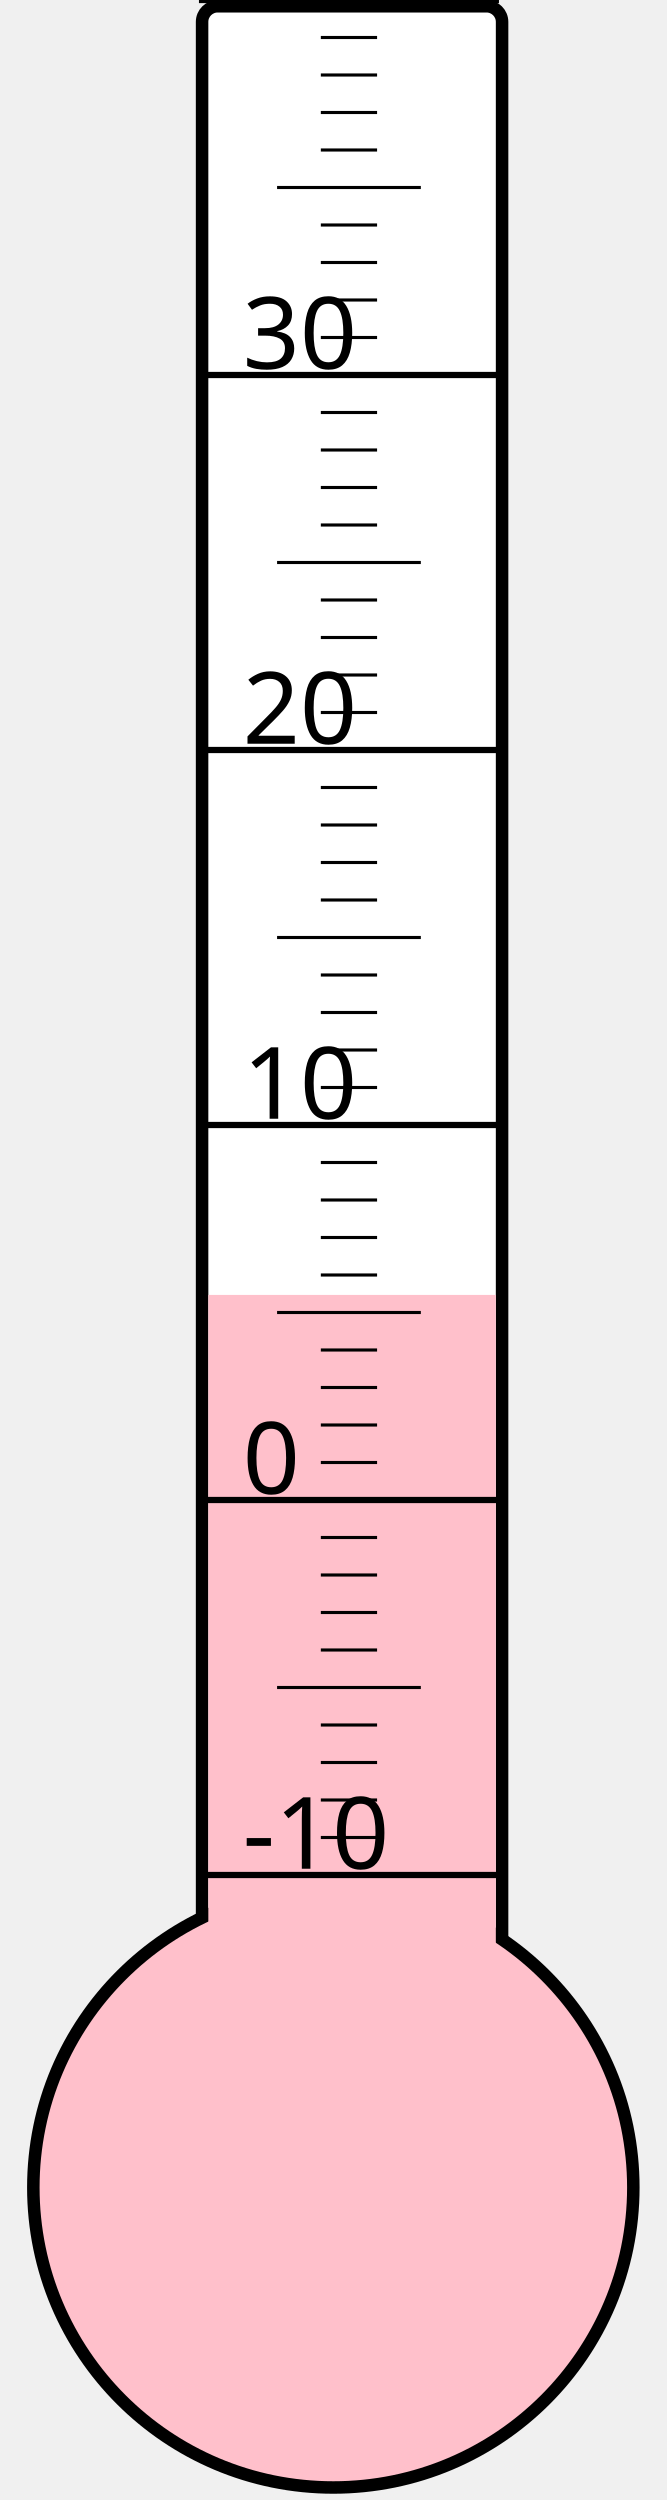
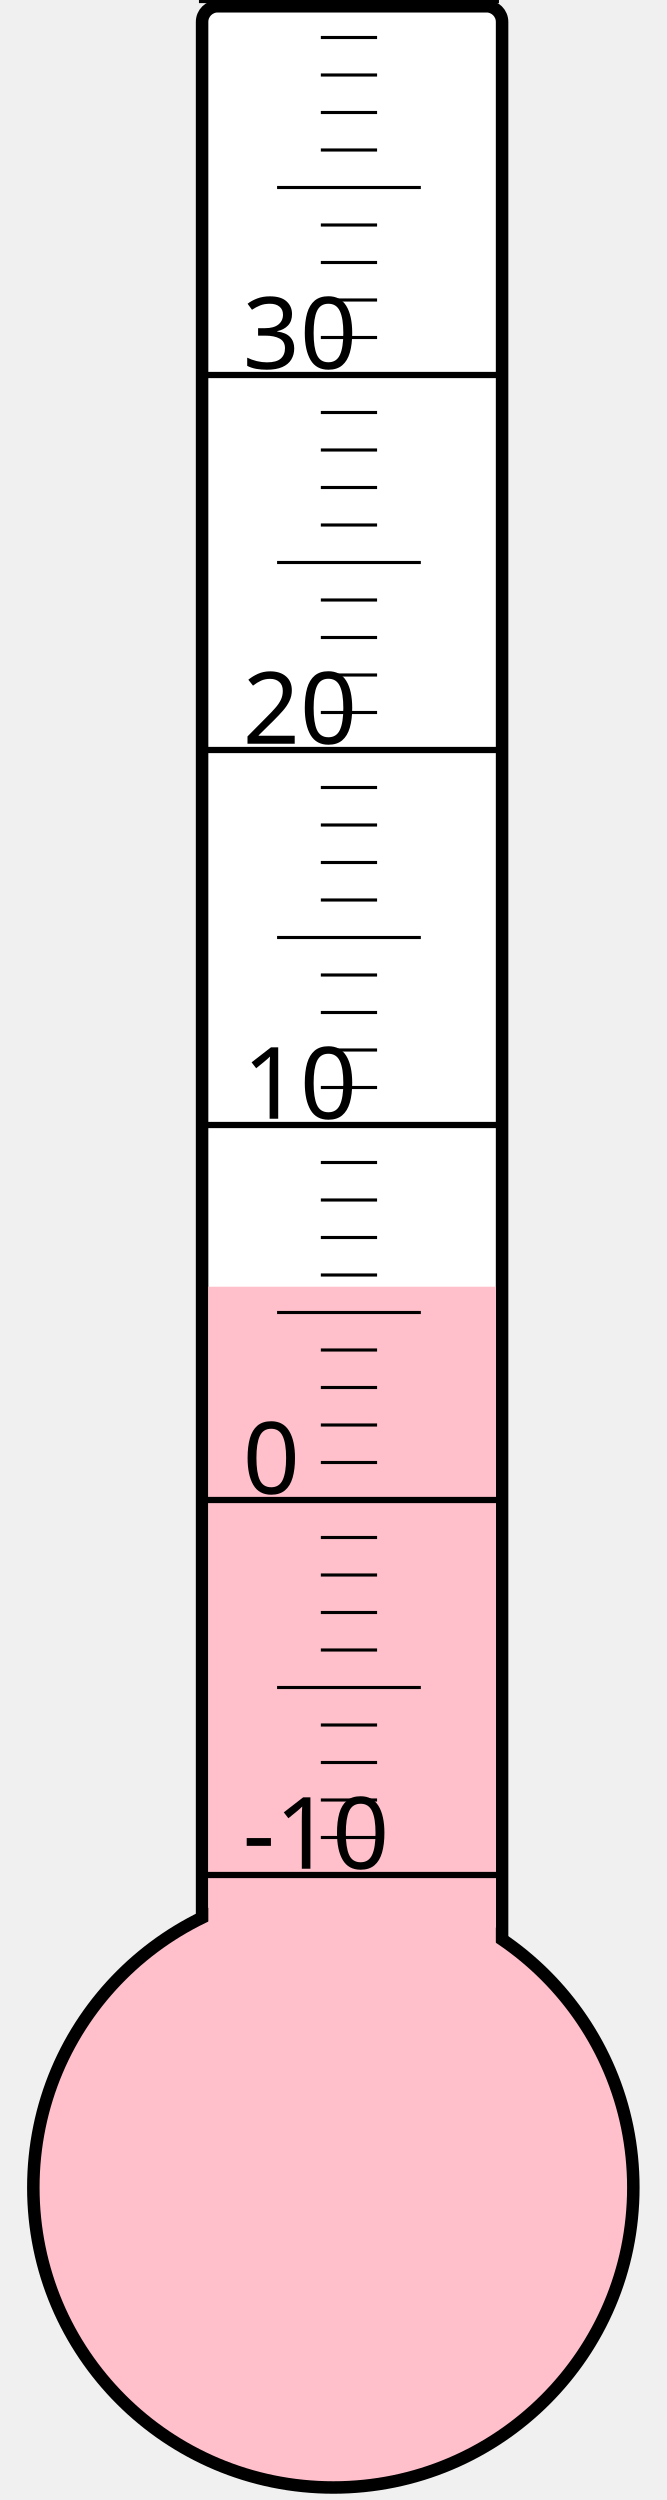
<svg xmlns="http://www.w3.org/2000/svg" width="40px" height="150px" viewBox="0 0 200 800">
  <rect width="200" height="800" x="0" y="0" style="fill: #ffffeb; fill-opacity: 0;" />
  <rect width="96" height="680" x="58" y="2" rx="5" ry="5" style="fill: white; fill-opacity: 1; stroke: black; stroke-width: 4;" />
  <circle cx="100" cy="700" r="96" style="fill: pink; stroke: black; stroke-width: 4;" />
-   <rect width="92" height="285.625" x="60" y="414.375" style="fill: pink; fill-opacity: 1; stroke-width: 0;" />
+   <rect width="92" height="288.25" x="60" y="411.75" style="fill: pink; fill-opacity: 1; stroke-width: 0;" />
  <text x="71" y="598" style="font-family: sans-serif; font-size: 24pt;">-10</text>
  <text x="71" y="478" style="font-family: sans-serif; font-size: 24pt;">0</text>
  <text x="71" y="358" style="font-family: sans-serif; font-size: 24pt;">10</text>
  <text x="71" y="238" style="font-family: sans-serif; font-size: 24pt;">20</text>
  <text x="71" y="118" style="font-family: sans-serif; font-size: 24pt;">30</text>
  <g style="stroke: black;">
    <line x1="57" y1="600" x2="153" y2="600" style="stroke-width: 2;" />
    <line x1="96" y1="588" x2="114" y2="588" style="stroke-width: 1;" />
    <line x1="96" y1="576" x2="114" y2="576" style="stroke-width: 1;" />
    <line x1="96" y1="564" x2="114" y2="564" style="stroke-width: 1;" />
    <line x1="96" y1="552" x2="114" y2="552" style="stroke-width: 1;" />
    <line x1="82" y1="540" x2="128" y2="540" style="stroke-width: 1;" />
    <line x1="96" y1="528" x2="114" y2="528" style="stroke-width: 1;" />
    <line x1="96" y1="516" x2="114" y2="516" style="stroke-width: 1;" />
    <line x1="96" y1="504" x2="114" y2="504" style="stroke-width: 1;" />
    <line x1="96" y1="492" x2="114" y2="492" style="stroke-width: 1;" />
    <line x1="57" y1="480" x2="153" y2="480" style="stroke-width: 2;" />
    <line x1="96" y1="468" x2="114" y2="468" style="stroke-width: 1;" />
    <line x1="96" y1="456" x2="114" y2="456" style="stroke-width: 1;" />
    <line x1="96" y1="444" x2="114" y2="444" style="stroke-width: 1;" />
    <line x1="96" y1="432" x2="114" y2="432" style="stroke-width: 1;" />
    <line x1="82" y1="420" x2="128" y2="420" style="stroke-width: 1;" />
    <line x1="96" y1="408" x2="114" y2="408" style="stroke-width: 1;" />
    <line x1="96" y1="396" x2="114" y2="396" style="stroke-width: 1;" />
    <line x1="96" y1="384" x2="114" y2="384" style="stroke-width: 1;" />
    <line x1="96" y1="372" x2="114" y2="372" style="stroke-width: 1;" />
    <line x1="57" y1="360" x2="153" y2="360" style="stroke-width: 2;" />
    <line x1="96" y1="348" x2="114" y2="348" style="stroke-width: 1;" />
    <line x1="96" y1="336" x2="114" y2="336" style="stroke-width: 1;" />
    <line x1="96" y1="324" x2="114" y2="324" style="stroke-width: 1;" />
    <line x1="96" y1="312" x2="114" y2="312" style="stroke-width: 1;" />
    <line x1="82" y1="300" x2="128" y2="300" style="stroke-width: 1;" />
    <line x1="96" y1="288" x2="114" y2="288" style="stroke-width: 1;" />
    <line x1="96" y1="276" x2="114" y2="276" style="stroke-width: 1;" />
    <line x1="96" y1="264" x2="114" y2="264" style="stroke-width: 1;" />
    <line x1="96" y1="252" x2="114" y2="252" style="stroke-width: 1;" />
    <line x1="57" y1="240" x2="153" y2="240" style="stroke-width: 2;" />
    <line x1="96" y1="228" x2="114" y2="228" style="stroke-width: 1;" />
    <line x1="96" y1="216" x2="114" y2="216" style="stroke-width: 1;" />
    <line x1="96" y1="204" x2="114" y2="204" style="stroke-width: 1;" />
    <line x1="96" y1="192" x2="114" y2="192" style="stroke-width: 1;" />
    <line x1="82" y1="180" x2="128" y2="180" style="stroke-width: 1;" />
    <line x1="96" y1="168" x2="114" y2="168" style="stroke-width: 1;" />
    <line x1="96" y1="156" x2="114" y2="156" style="stroke-width: 1;" />
    <line x1="96" y1="144" x2="114" y2="144" style="stroke-width: 1;" />
    <line x1="96" y1="132" x2="114" y2="132" style="stroke-width: 1;" />
    <line x1="57" y1="120" x2="153" y2="120" style="stroke-width: 2;" />
    <line x1="96" y1="108" x2="114" y2="108" style="stroke-width: 1;" />
    <line x1="96" y1="96" x2="114" y2="96" style="stroke-width: 1;" />
    <line x1="96" y1="84" x2="114" y2="84" style="stroke-width: 1;" />
    <line x1="96" y1="72" x2="114" y2="72" style="stroke-width: 1;" />
    <line x1="82" y1="60" x2="128" y2="60" style="stroke-width: 1;" />
    <line x1="96" y1="48" x2="114" y2="48" style="stroke-width: 1;" />
    <line x1="96" y1="36" x2="114" y2="36" style="stroke-width: 1;" />
    <line x1="96" y1="24" x2="114" y2="24" style="stroke-width: 1;" />
    <line x1="96" y1="12" x2="114" y2="12" style="stroke-width: 1;" />
    <line x1="57" y1="0" x2="153" y2="0" style="stroke-width: 2;" />
  </g>
</svg>
